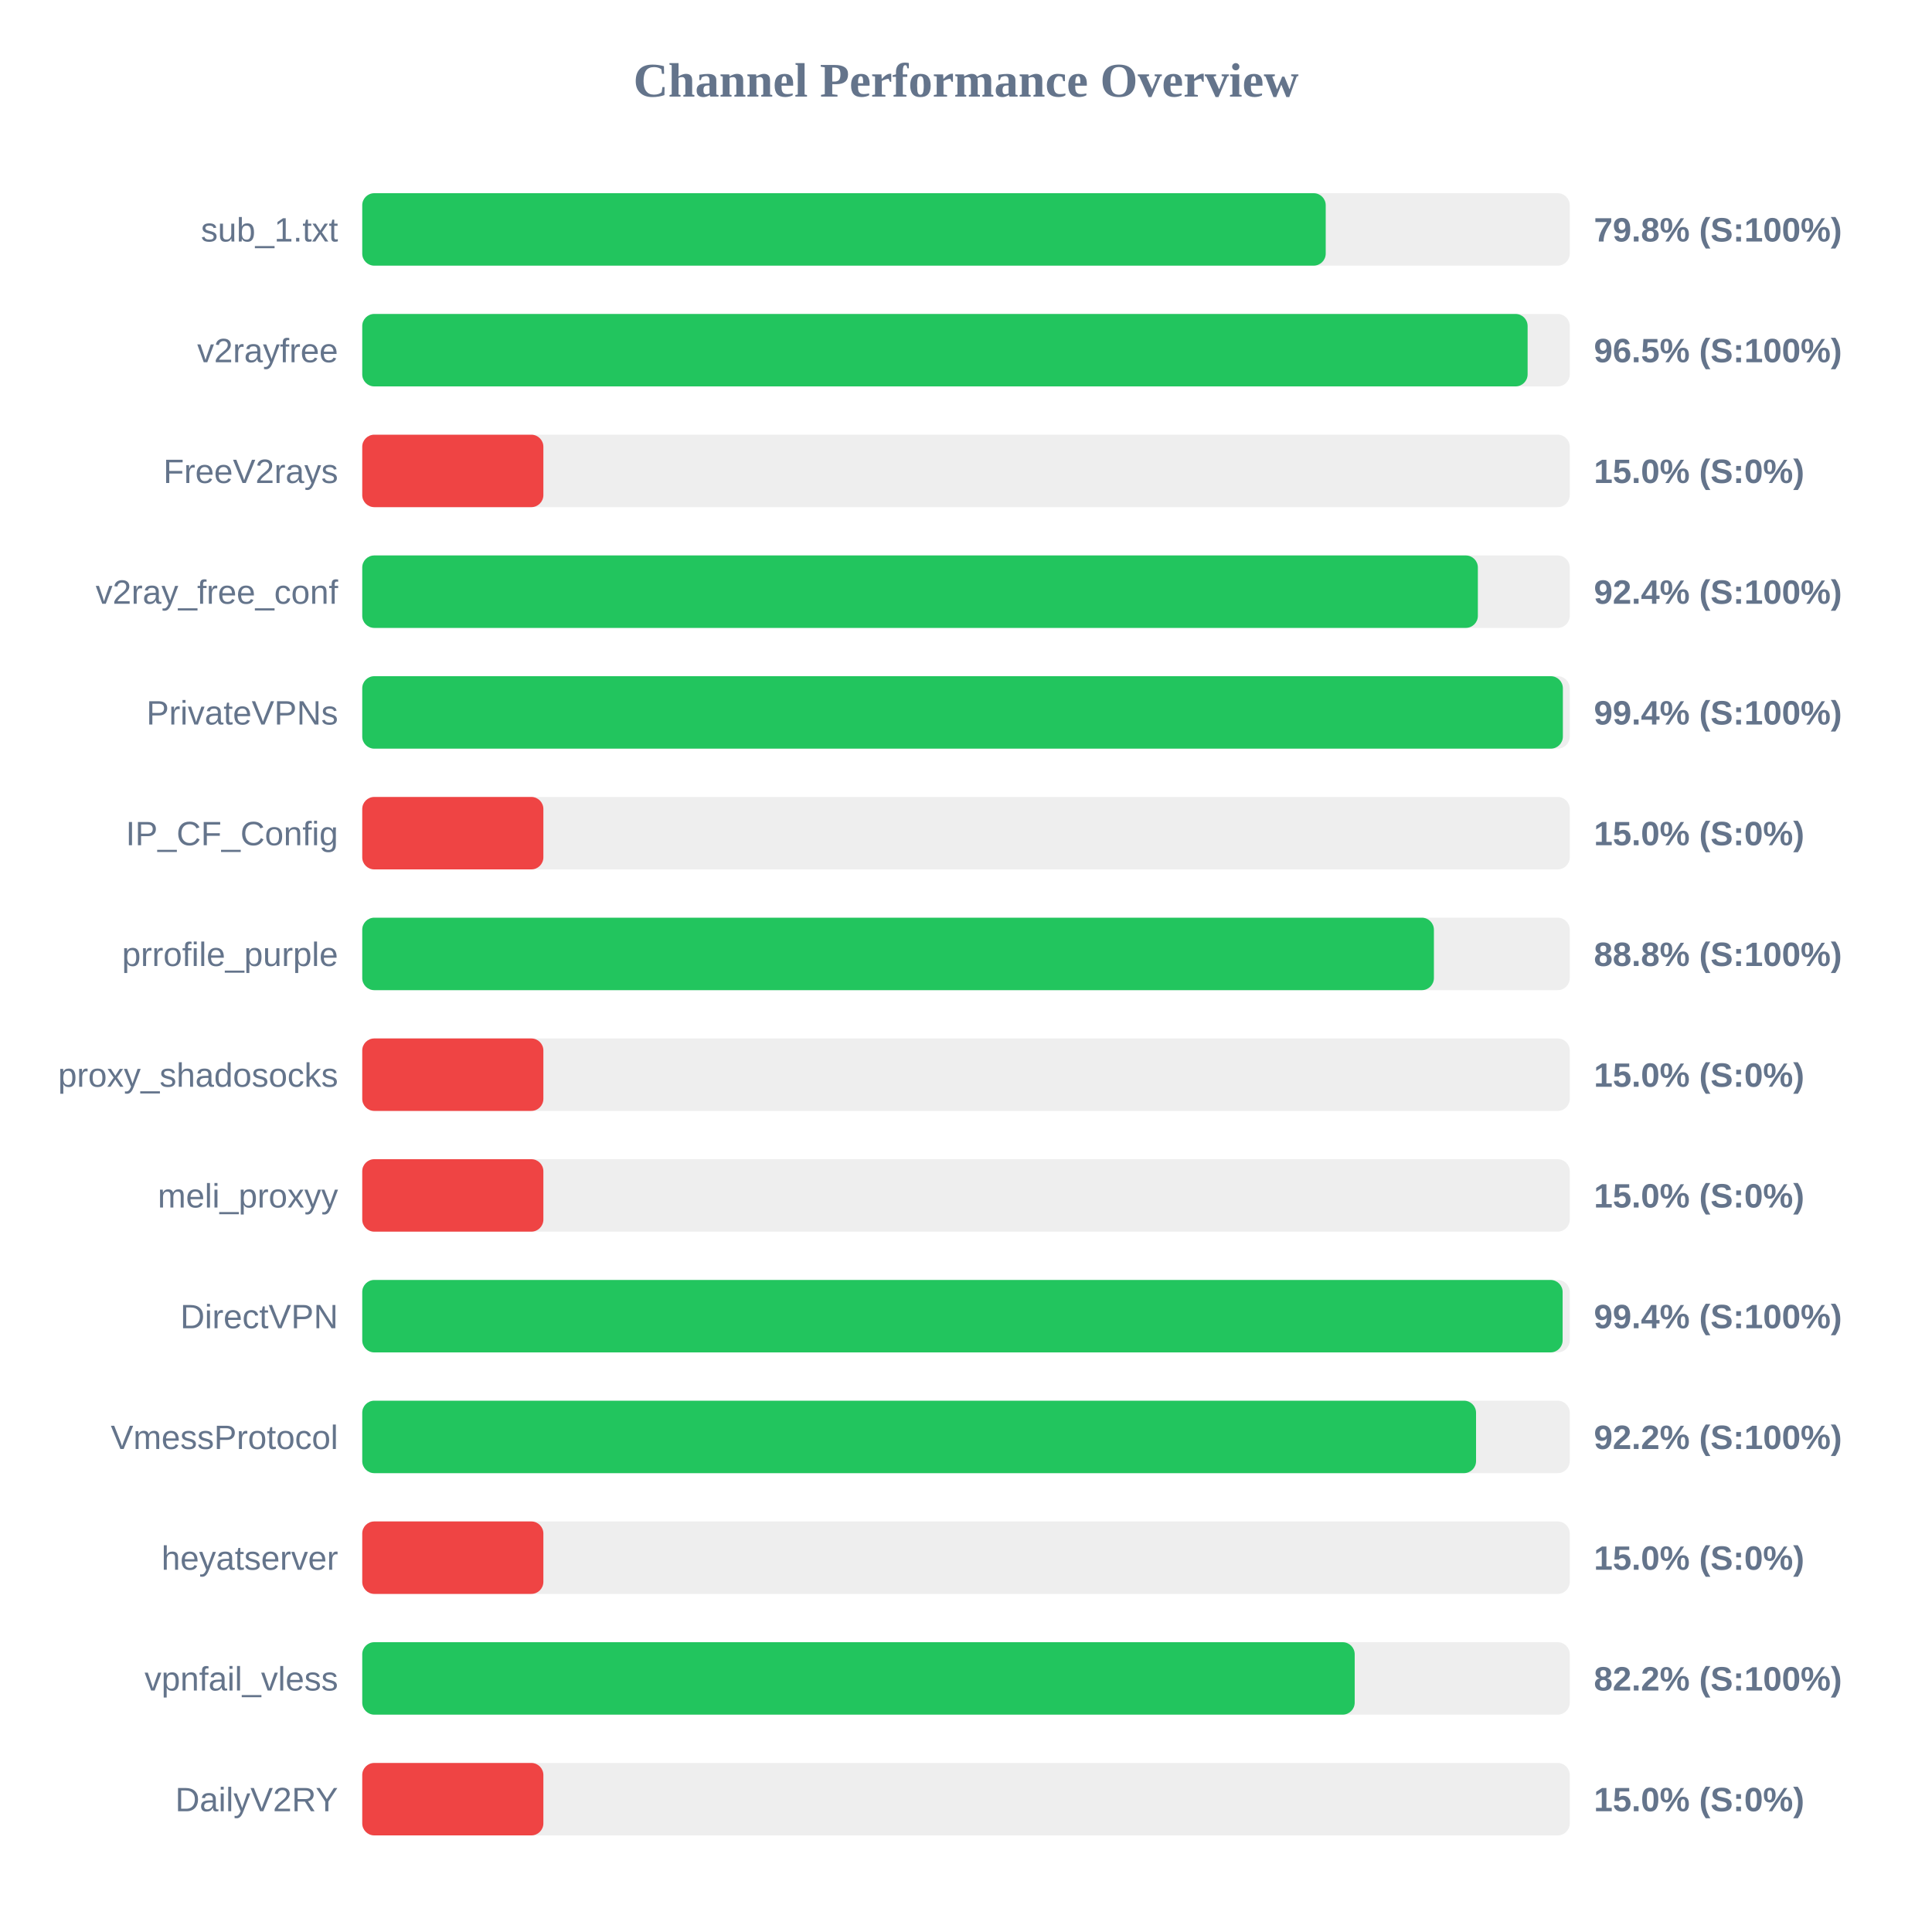
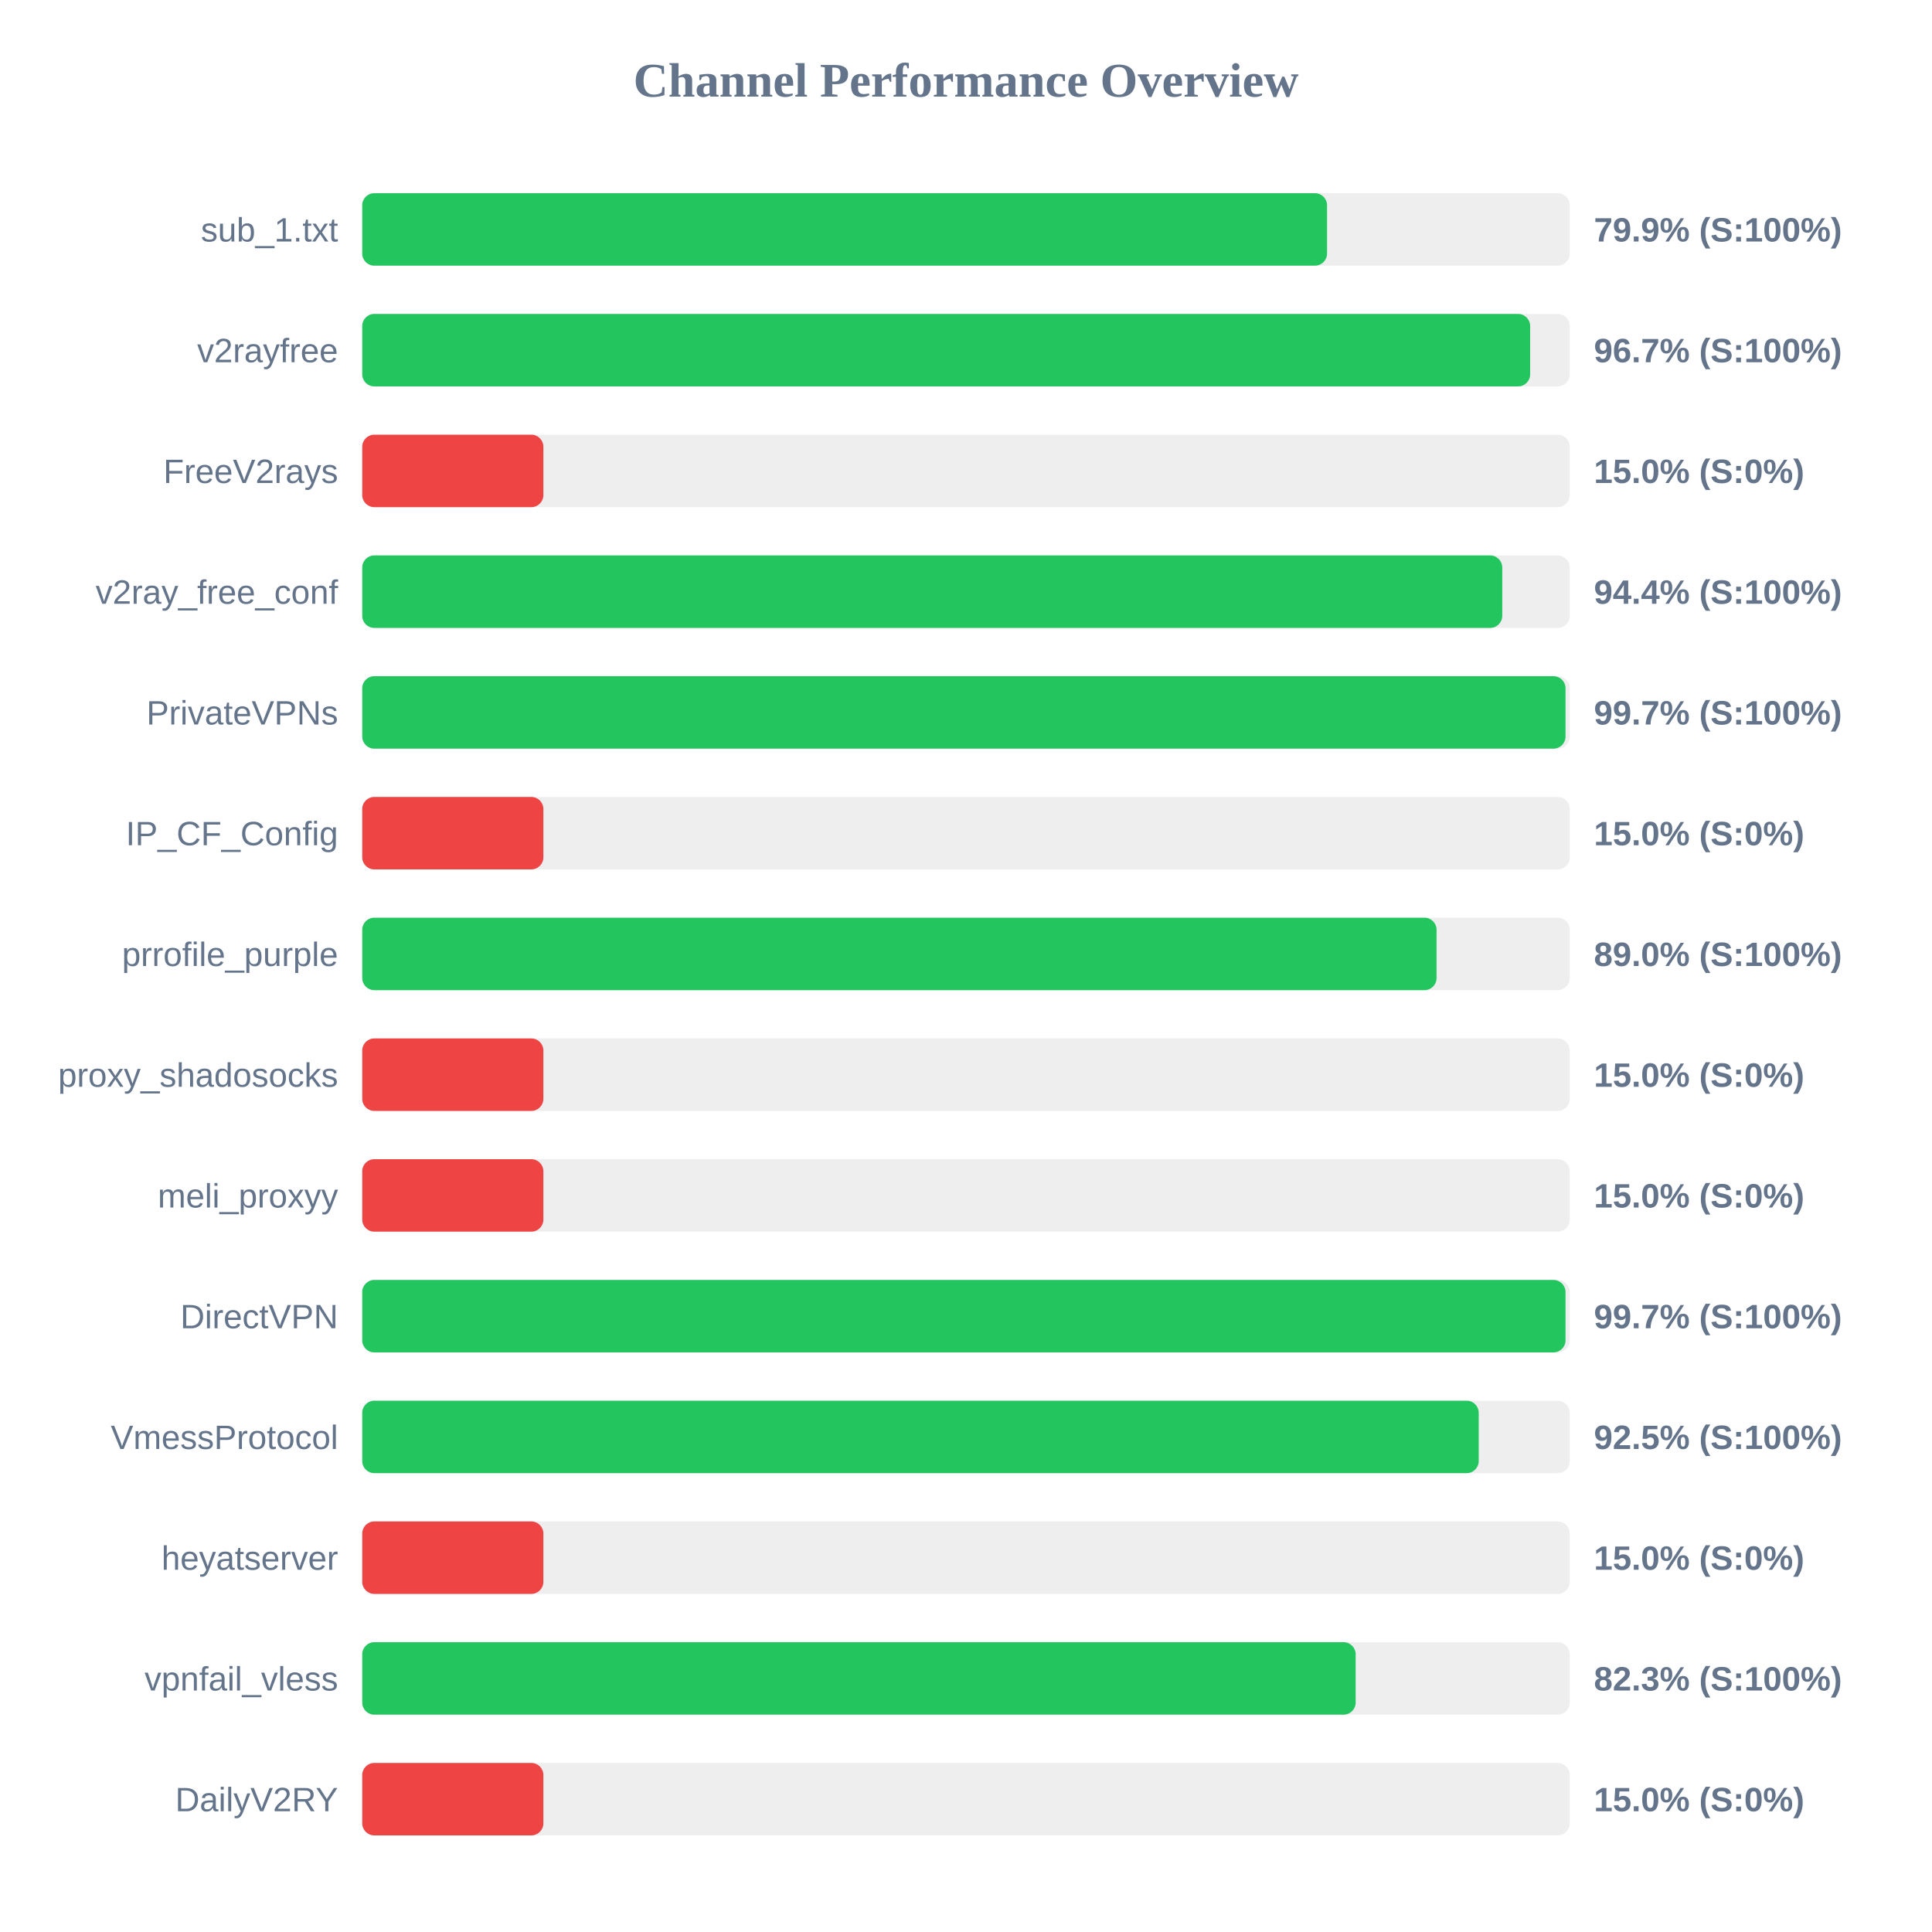
<svg xmlns="http://www.w3.org/2000/svg" width="800" height="800" version="1.1">
  <style>
        .row { font: 14px Arial; fill: #64748b; }
        .score { font: bold 14px Arial; fill: #64748b; }
    </style>
  <text x="400" y="40" text-anchor="middle" font-size="20px" font-weight="bold" fill="#64748b">Channel Performance Overview</text>
  <rect x="150" y="80" width="500" height="30" fill="#eee" rx="5" />
-   <rect x="150" y="80" width="398.95" height="30" fill="#22c55e" rx="5" />
+   <rect x="150" y="80" width="399.5" height="30" fill="#22c55e" rx="5" />
  <text x="140" y="100" text-anchor="end" class="row">sub_1.txt</text>
-   <text x="660" y="100" text-anchor="start" class="score">79.8% (S:100%)</text>
+   <text x="660" y="100" text-anchor="start" class="score">79.9% (S:100%)</text>
  <rect x="150" y="130" width="500" height="30" fill="#eee" rx="5" />
-   <rect x="150" y="130" width="482.55" height="30" fill="#22c55e" rx="5" />
+   <rect x="150" y="130" width="483.6" height="30" fill="#22c55e" rx="5" />
  <text x="140" y="150" text-anchor="end" class="row">v2rayfree</text>
-   <text x="660" y="150" text-anchor="start" class="score">96.5% (S:100%)</text>
+   <text x="660" y="150" text-anchor="start" class="score">96.7% (S:100%)</text>
  <rect x="150" y="180" width="500" height="30" fill="#eee" rx="5" />
  <rect x="150" y="180" width="75.0" height="30" fill="#ef4444" rx="5" />
  <text x="140" y="200" text-anchor="end" class="row">FreeV2rays</text>
  <text x="660" y="200" text-anchor="start" class="score">15.0% (S:0%)</text>
  <rect x="150" y="230" width="500" height="30" fill="#eee" rx="5" />
-   <rect x="150" y="230" width="461.95" height="30" fill="#22c55e" rx="5" />
+   <rect x="150" y="230" width="472.05" height="30" fill="#22c55e" rx="5" />
  <text x="140" y="250" text-anchor="end" class="row">v2ray_free_conf</text>
-   <text x="660" y="250" text-anchor="start" class="score">92.4% (S:100%)</text>
+   <text x="660" y="250" text-anchor="start" class="score">94.4% (S:100%)</text>
  <rect x="150" y="280" width="500" height="30" fill="#eee" rx="5" />
-   <rect x="150" y="280" width="497.15" height="30" fill="#22c55e" rx="5" />
+   <rect x="150" y="280" width="498.25" height="30" fill="#22c55e" rx="5" />
  <text x="140" y="300" text-anchor="end" class="row">PrivateVPNs</text>
-   <text x="660" y="300" text-anchor="start" class="score">99.4% (S:100%)</text>
+   <text x="660" y="300" text-anchor="start" class="score">99.7% (S:100%)</text>
  <rect x="150" y="330" width="500" height="30" fill="#eee" rx="5" />
  <rect x="150" y="330" width="75.0" height="30" fill="#ef4444" rx="5" />
  <text x="140" y="350" text-anchor="end" class="row">IP_CF_Config</text>
  <text x="660" y="350" text-anchor="start" class="score">15.0% (S:0%)</text>
  <rect x="150" y="380" width="500" height="30" fill="#eee" rx="5" />
-   <rect x="150" y="380" width="443.75" height="30" fill="#22c55e" rx="5" />
+   <rect x="150" y="380" width="444.85" height="30" fill="#22c55e" rx="5" />
  <text x="140" y="400" text-anchor="end" class="row">prrofile_purple</text>
-   <text x="660" y="400" text-anchor="start" class="score">88.8% (S:100%)</text>
+   <text x="660" y="400" text-anchor="start" class="score">89.0% (S:100%)</text>
  <rect x="150" y="430" width="500" height="30" fill="#eee" rx="5" />
  <rect x="150" y="430" width="75.0" height="30" fill="#ef4444" rx="5" />
  <text x="140" y="450" text-anchor="end" class="row">proxy_shadosocks</text>
  <text x="660" y="450" text-anchor="start" class="score">15.0% (S:0%)</text>
  <rect x="150" y="480" width="500" height="30" fill="#eee" rx="5" />
  <rect x="150" y="480" width="75.0" height="30" fill="#ef4444" rx="5" />
  <text x="140" y="500" text-anchor="end" class="row">meli_proxyy</text>
  <text x="660" y="500" text-anchor="start" class="score">15.0% (S:0%)</text>
  <rect x="150" y="530" width="500" height="30" fill="#eee" rx="5" />
-   <rect x="150" y="530" width="497.05" height="30" fill="#22c55e" rx="5" />
+   <rect x="150" y="530" width="498.25" height="30" fill="#22c55e" rx="5" />
  <text x="140" y="550" text-anchor="end" class="row">DirectVPN</text>
-   <text x="660" y="550" text-anchor="start" class="score">99.4% (S:100%)</text>
+   <text x="660" y="550" text-anchor="start" class="score">99.7% (S:100%)</text>
  <rect x="150" y="580" width="500" height="30" fill="#eee" rx="5" />
-   <rect x="150" y="580" width="461.2" height="30" fill="#22c55e" rx="5" />
+   <rect x="150" y="580" width="462.3" height="30" fill="#22c55e" rx="5" />
  <text x="140" y="600" text-anchor="end" class="row">VmessProtocol</text>
-   <text x="660" y="600" text-anchor="start" class="score">92.2% (S:100%)</text>
+   <text x="660" y="600" text-anchor="start" class="score">92.5% (S:100%)</text>
  <rect x="150" y="630" width="500" height="30" fill="#eee" rx="5" />
  <rect x="150" y="630" width="75.0" height="30" fill="#ef4444" rx="5" />
  <text x="140" y="650" text-anchor="end" class="row">heyatserver</text>
  <text x="660" y="650" text-anchor="start" class="score">15.0% (S:0%)</text>
  <rect x="150" y="680" width="500" height="30" fill="#eee" rx="5" />
-   <rect x="150" y="680" width="410.95" height="30" fill="#22c55e" rx="5" />
+   <rect x="150" y="680" width="411.35" height="30" fill="#22c55e" rx="5" />
  <text x="140" y="700" text-anchor="end" class="row">vpnfail_vless</text>
-   <text x="660" y="700" text-anchor="start" class="score">82.2% (S:100%)</text>
+   <text x="660" y="700" text-anchor="start" class="score">82.3% (S:100%)</text>
  <rect x="150" y="730" width="500" height="30" fill="#eee" rx="5" />
  <rect x="150" y="730" width="75.0" height="30" fill="#ef4444" rx="5" />
  <text x="140" y="750" text-anchor="end" class="row">DailyV2RY</text>
  <text x="660" y="750" text-anchor="start" class="score">15.0% (S:0%)</text>
</svg>
